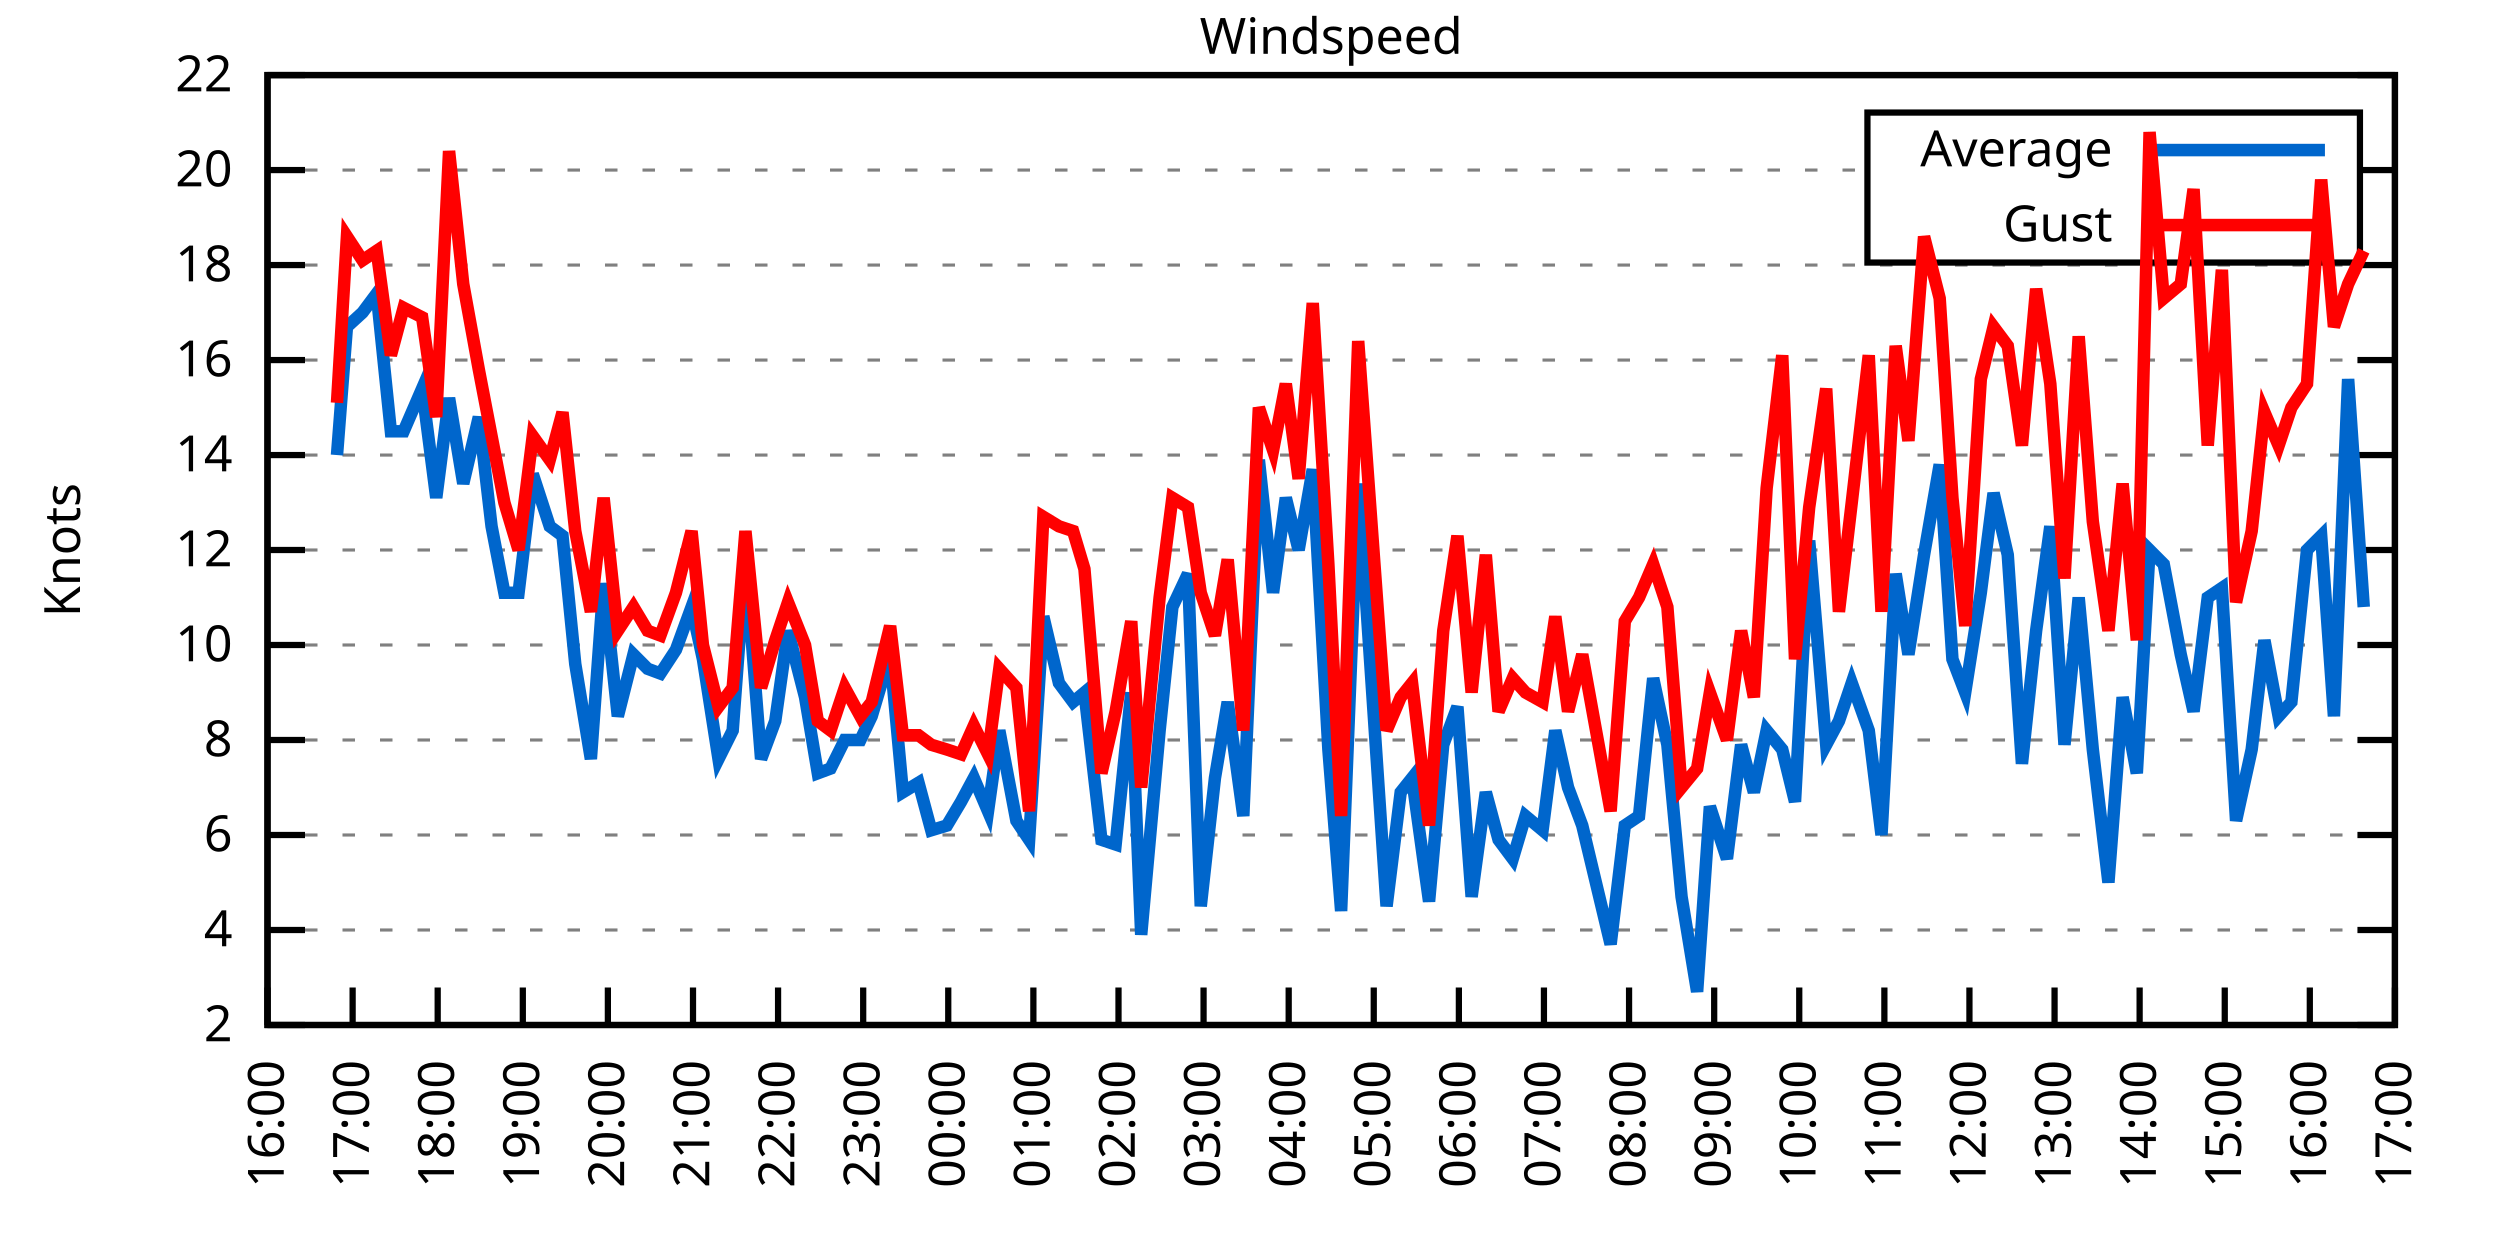
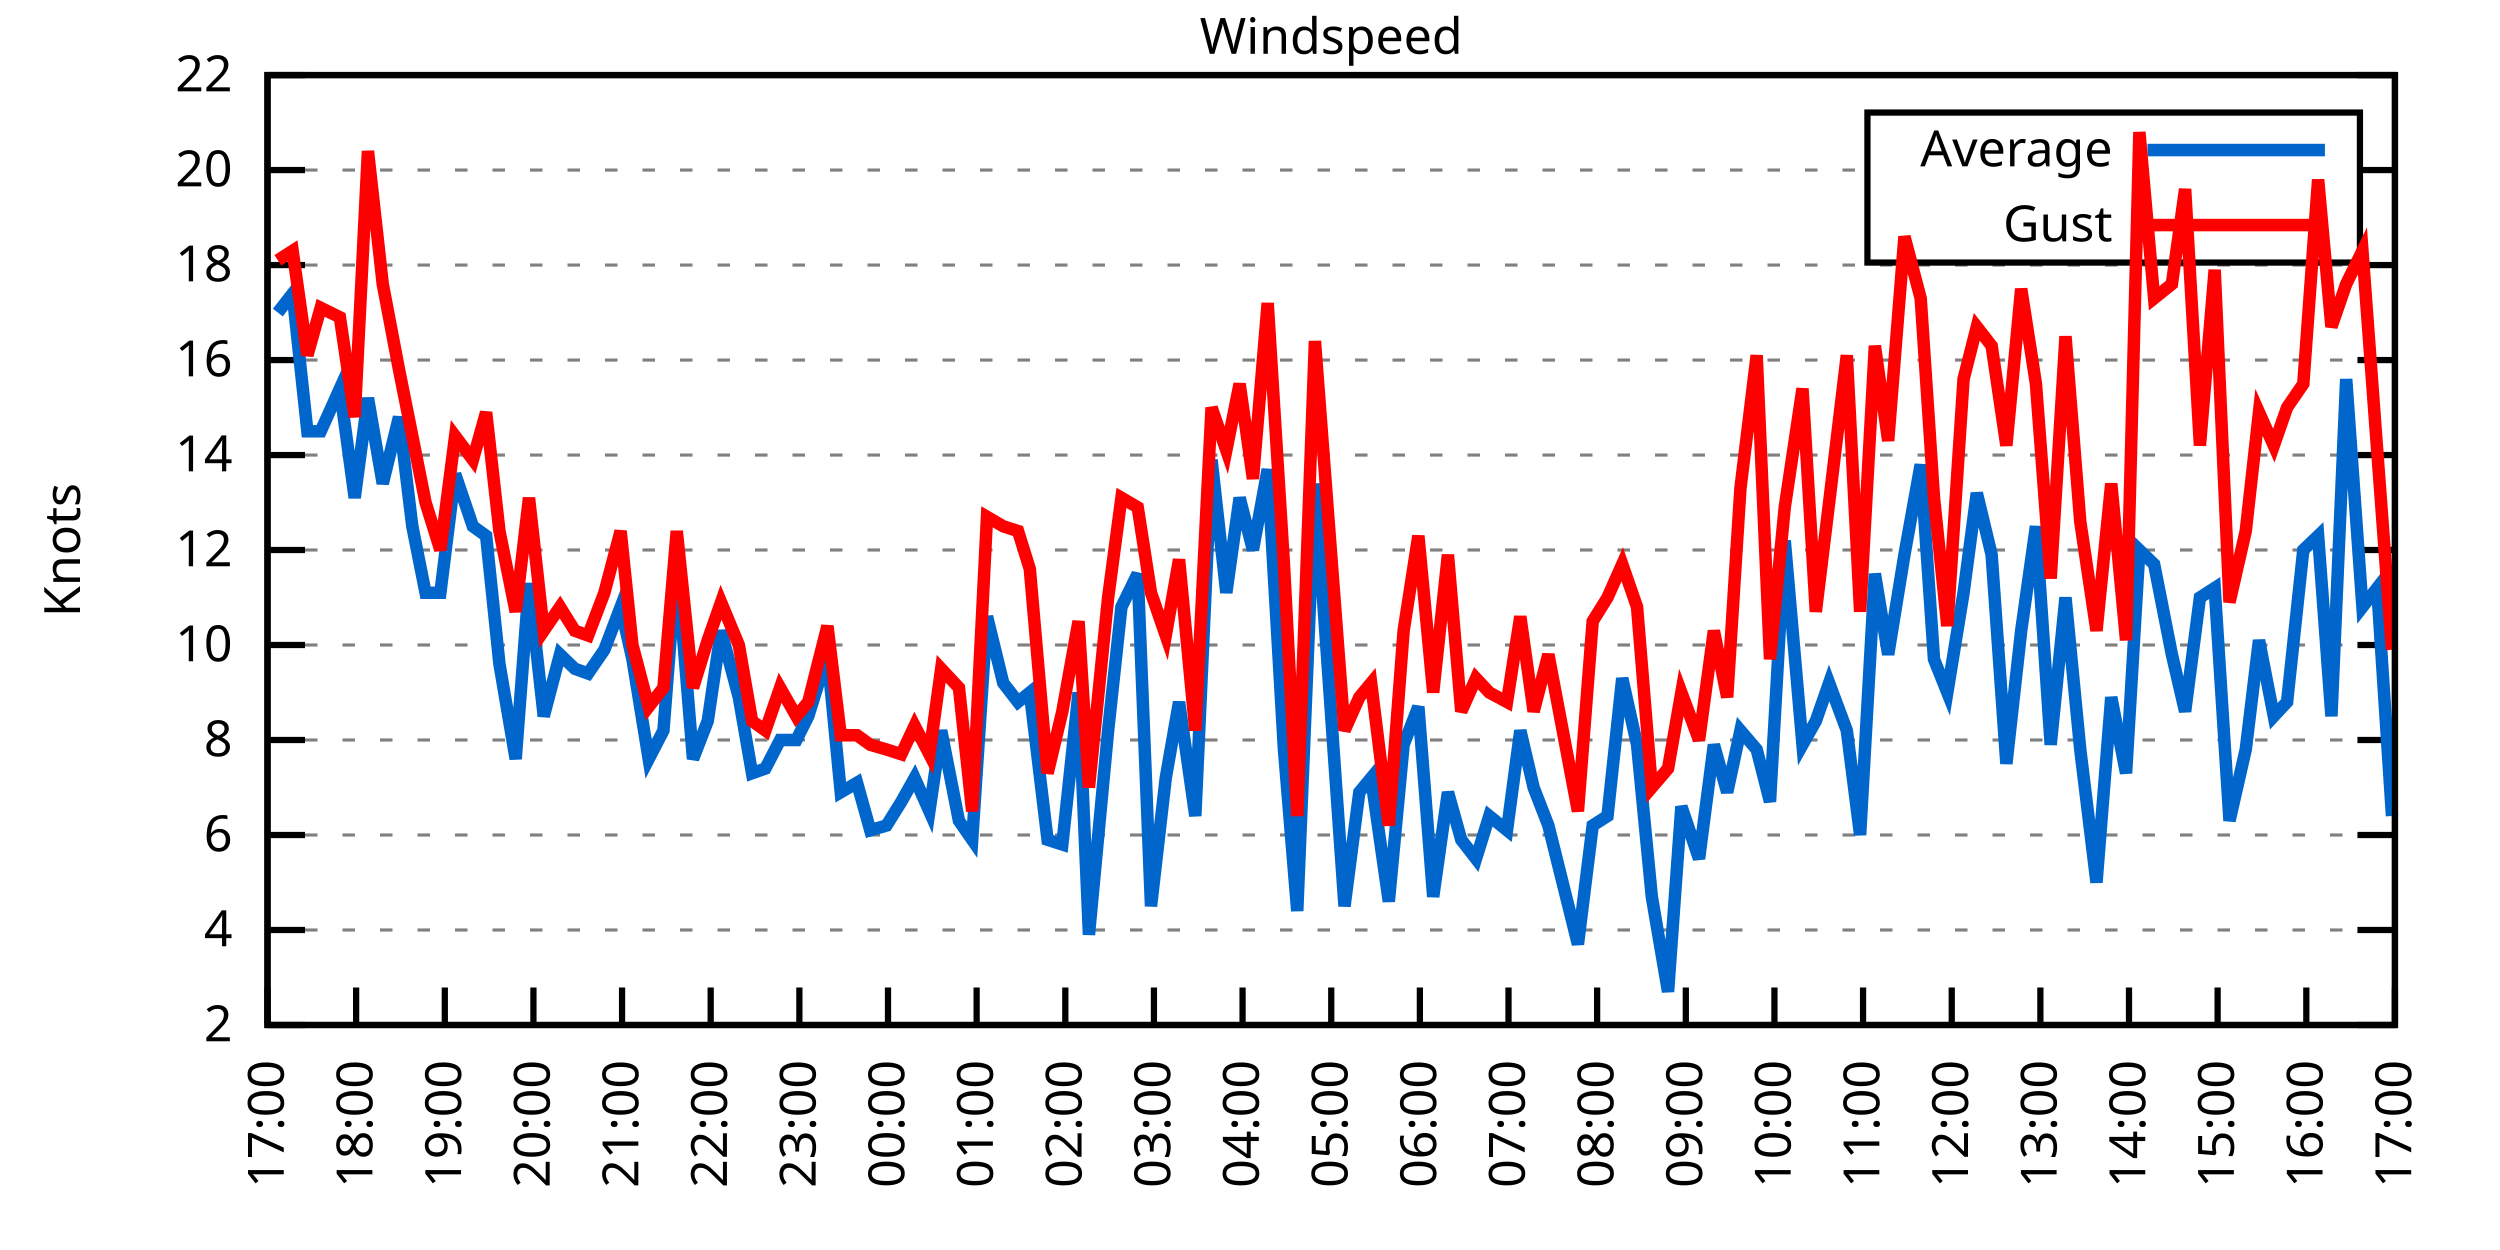
<svg xmlns="http://www.w3.org/2000/svg" xmlns:xlink="http://www.w3.org/1999/xlink" width="400" height="200" viewBox="0 0 400 200">
  <g id="gnuplot_canvas">
    <rect x="0" y="0" width="400" height="200" fill="none" />
    <defs>
      <circle id="gpDot" r="0.5" stroke-width="0.5" stroke="currentColor" />
      <path id="gpPt0" stroke-width="0.333" stroke="currentColor" d="M-1,0 h2 M0,-1 v2" />
      <path id="gpPt1" stroke-width="0.333" stroke="currentColor" d="M-1,-1 L1,1 M1,-1 L-1,1" />
      <path id="gpPt2" stroke-width="0.333" stroke="currentColor" d="M-1,0 L1,0 M0,-1 L0,1 M-1,-1 L1,1 M-1,1 L1,-1" />
      <rect id="gpPt3" stroke-width="0.333" stroke="currentColor" x="-1" y="-1" width="2" height="2" />
      <rect id="gpPt4" stroke-width="0.333" stroke="currentColor" fill="currentColor" x="-1" y="-1" width="2" height="2" />
      <circle id="gpPt5" stroke-width="0.333" stroke="currentColor" cx="0" cy="0" r="1" />
      <use xlink:href="#gpPt5" id="gpPt6" fill="currentColor" stroke="none" />
      <path id="gpPt7" stroke-width="0.333" stroke="currentColor" d="M0,-1.33 L-1.33,0.67 L1.33,0.67 z" />
      <use xlink:href="#gpPt7" id="gpPt8" fill="currentColor" stroke="none" />
      <use xlink:href="#gpPt7" id="gpPt9" stroke="currentColor" transform="rotate(180)" />
      <use xlink:href="#gpPt9" id="gpPt10" fill="currentColor" stroke="none" />
      <use xlink:href="#gpPt3" id="gpPt11" stroke="currentColor" transform="rotate(45)" />
      <use xlink:href="#gpPt11" id="gpPt12" fill="currentColor" stroke="none" />
      <path id="gpPt13" stroke-width="0.333" stroke="currentColor" d="M0,1.330 L1.265,0.411 L0.782,-1.067 L-0.782,-1.076 L-1.265,0.411 z" />
      <use xlink:href="#gpPt13" id="gpPt14" fill="currentColor" stroke="none" />
      <filter id="textbox" filterUnits="objectBoundingBox" x="0" y="0" height="1" width="1">
        <feFlood flood-color="white" flood-opacity="1" result="bgnd" />
        <feComposite in="SourceGraphic" in2="bgnd" operator="atop" />
      </filter>
      <filter id="greybox" filterUnits="objectBoundingBox" x="0" y="0" height="1" width="1">
        <feFlood flood-color="lightgrey" flood-opacity="1" result="grey" />
        <feComposite in="SourceGraphic" in2="grey" operator="atop" />
      </filter>
    </defs>
    <g fill="none" color="white" stroke="currentColor" stroke-width="1.00" stroke-linecap="butt" stroke-linejoin="miter">
</g>
    <g fill="none" color="black" stroke="currentColor" stroke-width="1.00" stroke-linecap="butt" stroke-linejoin="miter">
      <g stroke="none" shape-rendering="crispEdges">
        <polygon fill="rgb(255, 255, 255)" points="42.80,164.00 383.18,164.00 383.18,12.02 42.80,12.02 " />
      </g>
    </g>
    <g fill="none" color="black" stroke="currentColor" stroke-width="1.00" stroke-linecap="butt" stroke-linejoin="miter">
</g>
    <g fill="none" color="black" stroke="black" stroke-width="0.50" stroke-linecap="butt" stroke-linejoin="miter">
</g>
    <g fill="none" color="gray" stroke="currentColor" stroke-width="0.50" stroke-linecap="butt" stroke-linejoin="miter">
      <path stroke="gray" stroke-dasharray="2,4" class="gridline" d="M42.80,164.00 L383.19,164.00  " />
    </g>
    <g fill="none" color="gray" stroke="gray" stroke-width="1.00" stroke-linecap="butt" stroke-linejoin="miter">
</g>
    <g fill="none" color="black" stroke="currentColor" stroke-width="1.00" stroke-linecap="butt" stroke-linejoin="miter">
      <path stroke="black" d="M42.80,164.00 L48.80,164.00 M383.19,164.00 L377.19,164.00  " />
      <g transform="translate(37.20,166.60)" stroke="none" fill="black" font-family="Sans" font-size="8.00" text-anchor="end">
        <text>
          <tspan font-family="Sans"> 2</tspan>
        </text>
      </g>
    </g>
    <g fill="none" color="black" stroke="currentColor" stroke-width="1.00" stroke-linecap="butt" stroke-linejoin="miter">
</g>
    <g fill="none" color="black" stroke="black" stroke-width="0.50" stroke-linecap="butt" stroke-linejoin="miter">
</g>
    <g fill="none" color="gray" stroke="currentColor" stroke-width="0.50" stroke-linecap="butt" stroke-linejoin="miter">
      <path stroke="gray" stroke-dasharray="2,4" class="gridline" d="M42.80,148.80 L383.19,148.80  " />
    </g>
    <g fill="none" color="gray" stroke="gray" stroke-width="1.00" stroke-linecap="butt" stroke-linejoin="miter">
</g>
    <g fill="none" color="black" stroke="currentColor" stroke-width="1.00" stroke-linecap="butt" stroke-linejoin="miter">
      <path stroke="black" d="M42.80,148.80 L48.80,148.80 M383.19,148.80 L377.19,148.80  " />
      <g transform="translate(37.20,151.40)" stroke="none" fill="black" font-family="Sans" font-size="8.00" text-anchor="end">
        <text>
          <tspan font-family="Sans"> 4</tspan>
        </text>
      </g>
    </g>
    <g fill="none" color="black" stroke="currentColor" stroke-width="1.00" stroke-linecap="butt" stroke-linejoin="miter">
</g>
    <g fill="none" color="black" stroke="black" stroke-width="0.50" stroke-linecap="butt" stroke-linejoin="miter">
</g>
    <g fill="none" color="gray" stroke="currentColor" stroke-width="0.50" stroke-linecap="butt" stroke-linejoin="miter">
      <path stroke="gray" stroke-dasharray="2,4" class="gridline" d="M42.80,133.60 L383.19,133.60  " />
    </g>
    <g fill="none" color="gray" stroke="gray" stroke-width="1.00" stroke-linecap="butt" stroke-linejoin="miter">
</g>
    <g fill="none" color="black" stroke="currentColor" stroke-width="1.00" stroke-linecap="butt" stroke-linejoin="miter">
      <path stroke="black" d="M42.80,133.60 L48.80,133.60 M383.19,133.60 L377.19,133.60  " />
      <g transform="translate(37.20,136.20)" stroke="none" fill="black" font-family="Sans" font-size="8.00" text-anchor="end">
        <text>
          <tspan font-family="Sans"> 6</tspan>
        </text>
      </g>
    </g>
    <g fill="none" color="black" stroke="currentColor" stroke-width="1.00" stroke-linecap="butt" stroke-linejoin="miter">
</g>
    <g fill="none" color="black" stroke="black" stroke-width="0.50" stroke-linecap="butt" stroke-linejoin="miter">
</g>
    <g fill="none" color="gray" stroke="currentColor" stroke-width="0.50" stroke-linecap="butt" stroke-linejoin="miter">
      <path stroke="gray" stroke-dasharray="2,4" class="gridline" d="M42.80,118.40 L383.19,118.40  " />
    </g>
    <g fill="none" color="gray" stroke="gray" stroke-width="1.00" stroke-linecap="butt" stroke-linejoin="miter">
</g>
    <g fill="none" color="black" stroke="currentColor" stroke-width="1.00" stroke-linecap="butt" stroke-linejoin="miter">
      <path stroke="black" d="M42.80,118.40 L48.80,118.40 M383.19,118.40 L377.19,118.40  " />
      <g transform="translate(37.20,121.00)" stroke="none" fill="black" font-family="Sans" font-size="8.00" text-anchor="end">
        <text>
          <tspan font-family="Sans"> 8</tspan>
        </text>
      </g>
    </g>
    <g fill="none" color="black" stroke="currentColor" stroke-width="1.00" stroke-linecap="butt" stroke-linejoin="miter">
</g>
    <g fill="none" color="black" stroke="black" stroke-width="0.50" stroke-linecap="butt" stroke-linejoin="miter">
</g>
    <g fill="none" color="gray" stroke="currentColor" stroke-width="0.50" stroke-linecap="butt" stroke-linejoin="miter">
      <path stroke="gray" stroke-dasharray="2,4" class="gridline" d="M42.80,103.20 L383.19,103.20  " />
    </g>
    <g fill="none" color="gray" stroke="gray" stroke-width="1.00" stroke-linecap="butt" stroke-linejoin="miter">
</g>
    <g fill="none" color="black" stroke="currentColor" stroke-width="1.00" stroke-linecap="butt" stroke-linejoin="miter">
      <path stroke="black" d="M42.80,103.20 L48.80,103.20 M383.19,103.20 L377.19,103.20  " />
      <g transform="translate(37.20,105.80)" stroke="none" fill="black" font-family="Sans" font-size="8.00" text-anchor="end">
        <text>
          <tspan font-family="Sans"> 10</tspan>
        </text>
      </g>
    </g>
    <g fill="none" color="black" stroke="currentColor" stroke-width="1.00" stroke-linecap="butt" stroke-linejoin="miter">
</g>
    <g fill="none" color="black" stroke="black" stroke-width="0.50" stroke-linecap="butt" stroke-linejoin="miter">
</g>
    <g fill="none" color="gray" stroke="currentColor" stroke-width="0.50" stroke-linecap="butt" stroke-linejoin="miter">
      <path stroke="gray" stroke-dasharray="2,4" class="gridline" d="M42.80,88.00 L383.19,88.00  " />
    </g>
    <g fill="none" color="gray" stroke="gray" stroke-width="1.00" stroke-linecap="butt" stroke-linejoin="miter">
</g>
    <g fill="none" color="black" stroke="currentColor" stroke-width="1.00" stroke-linecap="butt" stroke-linejoin="miter">
      <path stroke="black" d="M42.80,88.00 L48.80,88.00 M383.19,88.00 L377.19,88.00  " />
      <g transform="translate(37.20,90.60)" stroke="none" fill="black" font-family="Sans" font-size="8.00" text-anchor="end">
        <text>
          <tspan font-family="Sans"> 12</tspan>
        </text>
      </g>
    </g>
    <g fill="none" color="black" stroke="currentColor" stroke-width="1.00" stroke-linecap="butt" stroke-linejoin="miter">
</g>
    <g fill="none" color="black" stroke="black" stroke-width="0.50" stroke-linecap="butt" stroke-linejoin="miter">
</g>
    <g fill="none" color="gray" stroke="currentColor" stroke-width="0.50" stroke-linecap="butt" stroke-linejoin="miter">
      <path stroke="gray" stroke-dasharray="2,4" class="gridline" d="M42.80,72.81 L383.19,72.81  " />
    </g>
    <g fill="none" color="gray" stroke="gray" stroke-width="1.00" stroke-linecap="butt" stroke-linejoin="miter">
</g>
    <g fill="none" color="black" stroke="currentColor" stroke-width="1.00" stroke-linecap="butt" stroke-linejoin="miter">
      <path stroke="black" d="M42.80,72.81 L48.80,72.81 M383.19,72.81 L377.19,72.81  " />
      <g transform="translate(37.20,75.41)" stroke="none" fill="black" font-family="Sans" font-size="8.00" text-anchor="end">
        <text>
          <tspan font-family="Sans"> 14</tspan>
        </text>
      </g>
    </g>
    <g fill="none" color="black" stroke="currentColor" stroke-width="1.00" stroke-linecap="butt" stroke-linejoin="miter">
</g>
    <g fill="none" color="black" stroke="black" stroke-width="0.50" stroke-linecap="butt" stroke-linejoin="miter">
</g>
    <g fill="none" color="gray" stroke="currentColor" stroke-width="0.50" stroke-linecap="butt" stroke-linejoin="miter">
      <path stroke="gray" stroke-dasharray="2,4" class="gridline" d="M42.80,57.61 L383.19,57.61  " />
    </g>
    <g fill="none" color="gray" stroke="gray" stroke-width="1.00" stroke-linecap="butt" stroke-linejoin="miter">
</g>
    <g fill="none" color="black" stroke="currentColor" stroke-width="1.00" stroke-linecap="butt" stroke-linejoin="miter">
      <path stroke="black" d="M42.80,57.61 L48.80,57.61 M383.19,57.61 L377.19,57.61  " />
      <g transform="translate(37.20,60.21)" stroke="none" fill="black" font-family="Sans" font-size="8.00" text-anchor="end">
        <text>
          <tspan font-family="Sans"> 16</tspan>
        </text>
      </g>
    </g>
    <g fill="none" color="black" stroke="currentColor" stroke-width="1.00" stroke-linecap="butt" stroke-linejoin="miter">
</g>
    <g fill="none" color="black" stroke="black" stroke-width="0.50" stroke-linecap="butt" stroke-linejoin="miter">
</g>
    <g fill="none" color="gray" stroke="currentColor" stroke-width="0.50" stroke-linecap="butt" stroke-linejoin="miter">
      <path stroke="gray" stroke-dasharray="2,4" class="gridline" d="M42.80,42.41 L383.19,42.41  " />
    </g>
    <g fill="none" color="gray" stroke="gray" stroke-width="1.00" stroke-linecap="butt" stroke-linejoin="miter">
</g>
    <g fill="none" color="black" stroke="currentColor" stroke-width="1.00" stroke-linecap="butt" stroke-linejoin="miter">
      <path stroke="black" d="M42.80,42.41 L48.80,42.41 M383.19,42.41 L377.19,42.41  " />
      <g transform="translate(37.20,45.01)" stroke="none" fill="black" font-family="Sans" font-size="8.00" text-anchor="end">
        <text>
          <tspan font-family="Sans"> 18</tspan>
        </text>
      </g>
    </g>
    <g fill="none" color="black" stroke="currentColor" stroke-width="1.00" stroke-linecap="butt" stroke-linejoin="miter">
</g>
    <g fill="none" color="black" stroke="black" stroke-width="0.50" stroke-linecap="butt" stroke-linejoin="miter">
</g>
    <g fill="none" color="gray" stroke="currentColor" stroke-width="0.50" stroke-linecap="butt" stroke-linejoin="miter">
      <path stroke="gray" stroke-dasharray="2,4" class="gridline" d="M42.80,27.21 L298.79,27.21 M377.59,27.21 L383.19,27.21  " />
    </g>
    <g fill="none" color="gray" stroke="gray" stroke-width="1.00" stroke-linecap="butt" stroke-linejoin="miter">
</g>
    <g fill="none" color="black" stroke="currentColor" stroke-width="1.00" stroke-linecap="butt" stroke-linejoin="miter">
      <path stroke="black" d="M42.80,27.21 L48.80,27.21 M383.19,27.21 L377.19,27.21  " />
      <g transform="translate(37.20,29.81)" stroke="none" fill="black" font-family="Sans" font-size="8.00" text-anchor="end">
        <text>
          <tspan font-family="Sans"> 20</tspan>
        </text>
      </g>
    </g>
    <g fill="none" color="black" stroke="currentColor" stroke-width="1.00" stroke-linecap="butt" stroke-linejoin="miter">
</g>
    <g fill="none" color="black" stroke="black" stroke-width="0.50" stroke-linecap="butt" stroke-linejoin="miter">
</g>
    <g fill="none" color="gray" stroke="currentColor" stroke-width="0.50" stroke-linecap="butt" stroke-linejoin="miter">
      <path stroke="gray" stroke-dasharray="2,4" class="gridline" d="M42.80,12.01 L383.19,12.01  " />
    </g>
    <g fill="none" color="gray" stroke="gray" stroke-width="1.00" stroke-linecap="butt" stroke-linejoin="miter">
</g>
    <g fill="none" color="black" stroke="currentColor" stroke-width="1.00" stroke-linecap="butt" stroke-linejoin="miter">
      <path stroke="black" d="M42.80,12.01 L48.80,12.01 M383.19,12.01 L377.19,12.01  " />
      <g transform="translate(37.20,14.61)" stroke="none" fill="black" font-family="Sans" font-size="8.00" text-anchor="end">
        <text>
          <tspan font-family="Sans"> 22</tspan>
        </text>
      </g>
    </g>
    <g fill="none" color="black" stroke="currentColor" stroke-width="1.00" stroke-linecap="butt" stroke-linejoin="miter">
      <path stroke="black" d="M42.80,164.00 L42.80,158.00  " />
      <g transform="translate(45.40,169.60) rotate(270.00)" stroke="none" fill="black" font-family="Sans" font-size="8.00" text-anchor="end">
        <text>
-           <tspan font-family="Sans">16:00</tspan>
-         </text>
-       </g>
-     </g>
-     <g fill="none" color="black" stroke="currentColor" stroke-width="1.00" stroke-linecap="butt" stroke-linejoin="miter">
-       <path stroke="black" d="M56.42,164.00 L56.42,158.00  " />
-       <g transform="translate(59.02,169.60) rotate(270.00)" stroke="none" fill="black" font-family="Sans" font-size="8.00" text-anchor="end">
-         <text>
          <tspan font-family="Sans">17:00</tspan>
        </text>
      </g>
    </g>
    <g fill="none" color="black" stroke="currentColor" stroke-width="1.00" stroke-linecap="butt" stroke-linejoin="miter">
-       <path stroke="black" d="M70.03,164.00 L70.03,158.00  " />
-       <g transform="translate(72.63,169.60) rotate(270.00)" stroke="none" fill="black" font-family="Sans" font-size="8.00" text-anchor="end">
+       <path stroke="black" d="M56.98,164.00 L56.98,158.00  " />
+       <g transform="translate(59.58,169.60) rotate(270.00)" stroke="none" fill="black" font-family="Sans" font-size="8.00" text-anchor="end">
        <text>
          <tspan font-family="Sans">18:00</tspan>
        </text>
      </g>
    </g>
    <g fill="none" color="black" stroke="currentColor" stroke-width="1.00" stroke-linecap="butt" stroke-linejoin="miter">
-       <path stroke="black" d="M83.65,164.00 L83.65,158.00  " />
-       <g transform="translate(86.25,169.60) rotate(270.00)" stroke="none" fill="black" font-family="Sans" font-size="8.00" text-anchor="end">
+       <path stroke="black" d="M71.17,164.00 L71.17,158.00  " />
+       <g transform="translate(73.77,169.60) rotate(270.00)" stroke="none" fill="black" font-family="Sans" font-size="8.00" text-anchor="end">
        <text>
          <tspan font-family="Sans">19:00</tspan>
        </text>
      </g>
    </g>
    <g fill="none" color="black" stroke="currentColor" stroke-width="1.00" stroke-linecap="butt" stroke-linejoin="miter">
-       <path stroke="black" d="M97.26,164.00 L97.26,158.00  " />
-       <g transform="translate(99.86,169.60) rotate(270.00)" stroke="none" fill="black" font-family="Sans" font-size="8.00" text-anchor="end">
+       <path stroke="black" d="M85.35,164.00 L85.35,158.00  " />
+       <g transform="translate(87.95,169.60) rotate(270.00)" stroke="none" fill="black" font-family="Sans" font-size="8.00" text-anchor="end">
        <text>
          <tspan font-family="Sans">20:00</tspan>
        </text>
      </g>
    </g>
    <g fill="none" color="black" stroke="currentColor" stroke-width="1.00" stroke-linecap="butt" stroke-linejoin="miter">
-       <path stroke="black" d="M110.88,164.00 L110.88,158.00  " />
-       <g transform="translate(113.48,169.60) rotate(270.00)" stroke="none" fill="black" font-family="Sans" font-size="8.00" text-anchor="end">
+       <path stroke="black" d="M99.53,164.00 L99.53,158.00  " />
+       <g transform="translate(102.13,169.60) rotate(270.00)" stroke="none" fill="black" font-family="Sans" font-size="8.00" text-anchor="end">
        <text>
          <tspan font-family="Sans">21:00</tspan>
        </text>
      </g>
    </g>
    <g fill="none" color="black" stroke="currentColor" stroke-width="1.00" stroke-linecap="butt" stroke-linejoin="miter">
-       <path stroke="black" d="M124.49,164.00 L124.49,158.00  " />
-       <g transform="translate(127.09,169.60) rotate(270.00)" stroke="none" fill="black" font-family="Sans" font-size="8.00" text-anchor="end">
+       <path stroke="black" d="M113.71,164.00 L113.71,158.00  " />
+       <g transform="translate(116.31,169.60) rotate(270.00)" stroke="none" fill="black" font-family="Sans" font-size="8.00" text-anchor="end">
        <text>
          <tspan font-family="Sans">22:00</tspan>
        </text>
      </g>
    </g>
    <g fill="none" color="black" stroke="currentColor" stroke-width="1.00" stroke-linecap="butt" stroke-linejoin="miter">
-       <path stroke="black" d="M138.11,164.00 L138.11,158.00  " />
-       <g transform="translate(140.71,169.60) rotate(270.00)" stroke="none" fill="black" font-family="Sans" font-size="8.00" text-anchor="end">
+       <path stroke="black" d="M127.90,164.00 L127.90,158.00  " />
+       <g transform="translate(130.50,169.60) rotate(270.00)" stroke="none" fill="black" font-family="Sans" font-size="8.00" text-anchor="end">
        <text>
          <tspan font-family="Sans">23:00</tspan>
        </text>
      </g>
    </g>
    <g fill="none" color="black" stroke="currentColor" stroke-width="1.00" stroke-linecap="butt" stroke-linejoin="miter">
-       <path stroke="black" d="M151.72,164.00 L151.72,158.00  " />
-       <g transform="translate(154.32,169.60) rotate(270.00)" stroke="none" fill="black" font-family="Sans" font-size="8.00" text-anchor="end">
+       <path stroke="black" d="M142.08,164.00 L142.08,158.00  " />
+       <g transform="translate(144.68,169.60) rotate(270.00)" stroke="none" fill="black" font-family="Sans" font-size="8.00" text-anchor="end">
        <text>
          <tspan font-family="Sans">00:00</tspan>
        </text>
      </g>
    </g>
    <g fill="none" color="black" stroke="currentColor" stroke-width="1.00" stroke-linecap="butt" stroke-linejoin="miter">
-       <path stroke="black" d="M165.34,164.00 L165.34,158.00  " />
-       <g transform="translate(167.94,169.60) rotate(270.00)" stroke="none" fill="black" font-family="Sans" font-size="8.00" text-anchor="end">
+       <path stroke="black" d="M156.26,164.00 L156.26,158.00  " />
+       <g transform="translate(158.86,169.60) rotate(270.00)" stroke="none" fill="black" font-family="Sans" font-size="8.00" text-anchor="end">
        <text>
          <tspan font-family="Sans">01:00</tspan>
        </text>
      </g>
    </g>
    <g fill="none" color="black" stroke="currentColor" stroke-width="1.00" stroke-linecap="butt" stroke-linejoin="miter">
-       <path stroke="black" d="M178.96,164.00 L178.96,158.00  " />
-       <g transform="translate(181.56,169.60) rotate(270.00)" stroke="none" fill="black" font-family="Sans" font-size="8.00" text-anchor="end">
+       <path stroke="black" d="M170.45,164.00 L170.45,158.00  " />
+       <g transform="translate(173.05,169.60) rotate(270.00)" stroke="none" fill="black" font-family="Sans" font-size="8.00" text-anchor="end">
        <text>
          <tspan font-family="Sans">02:00</tspan>
        </text>
      </g>
    </g>
    <g fill="none" color="black" stroke="currentColor" stroke-width="1.00" stroke-linecap="butt" stroke-linejoin="miter">
-       <path stroke="black" d="M192.57,164.00 L192.57,158.00  " />
-       <g transform="translate(195.17,169.60) rotate(270.00)" stroke="none" fill="black" font-family="Sans" font-size="8.00" text-anchor="end">
+       <path stroke="black" d="M184.63,164.00 L184.63,158.00  " />
+       <g transform="translate(187.23,169.60) rotate(270.00)" stroke="none" fill="black" font-family="Sans" font-size="8.00" text-anchor="end">
        <text>
          <tspan font-family="Sans">03:00</tspan>
        </text>
      </g>
    </g>
    <g fill="none" color="black" stroke="currentColor" stroke-width="1.00" stroke-linecap="butt" stroke-linejoin="miter">
-       <path stroke="black" d="M206.19,164.00 L206.19,158.00  " />
-       <g transform="translate(208.79,169.60) rotate(270.00)" stroke="none" fill="black" font-family="Sans" font-size="8.00" text-anchor="end">
+       <path stroke="black" d="M198.81,164.00 L198.81,158.00  " />
+       <g transform="translate(201.41,169.60) rotate(270.00)" stroke="none" fill="black" font-family="Sans" font-size="8.00" text-anchor="end">
        <text>
          <tspan font-family="Sans">04:00</tspan>
        </text>
      </g>
    </g>
    <g fill="none" color="black" stroke="currentColor" stroke-width="1.00" stroke-linecap="butt" stroke-linejoin="miter">
-       <path stroke="black" d="M219.80,164.00 L219.80,158.00  " />
-       <g transform="translate(222.40,169.60) rotate(270.00)" stroke="none" fill="black" font-family="Sans" font-size="8.00" text-anchor="end">
+       <path stroke="black" d="M213.00,164.00 L213.00,158.00  " />
+       <g transform="translate(215.60,169.60) rotate(270.00)" stroke="none" fill="black" font-family="Sans" font-size="8.00" text-anchor="end">
        <text>
          <tspan font-family="Sans">05:00</tspan>
        </text>
      </g>
    </g>
    <g fill="none" color="black" stroke="currentColor" stroke-width="1.00" stroke-linecap="butt" stroke-linejoin="miter">
-       <path stroke="black" d="M233.42,164.00 L233.42,158.00  " />
-       <g transform="translate(236.02,169.60) rotate(270.00)" stroke="none" fill="black" font-family="Sans" font-size="8.00" text-anchor="end">
+       <path stroke="black" d="M227.18,164.00 L227.18,158.00  " />
+       <g transform="translate(229.78,169.60) rotate(270.00)" stroke="none" fill="black" font-family="Sans" font-size="8.00" text-anchor="end">
        <text>
          <tspan font-family="Sans">06:00</tspan>
        </text>
      </g>
    </g>
    <g fill="none" color="black" stroke="currentColor" stroke-width="1.00" stroke-linecap="butt" stroke-linejoin="miter">
-       <path stroke="black" d="M247.03,164.00 L247.03,158.00  " />
-       <g transform="translate(249.63,169.60) rotate(270.00)" stroke="none" fill="black" font-family="Sans" font-size="8.00" text-anchor="end">
+       <path stroke="black" d="M241.36,164.00 L241.36,158.00  " />
+       <g transform="translate(243.96,169.60) rotate(270.00)" stroke="none" fill="black" font-family="Sans" font-size="8.00" text-anchor="end">
        <text>
          <tspan font-family="Sans">07:00</tspan>
        </text>
      </g>
    </g>
    <g fill="none" color="black" stroke="currentColor" stroke-width="1.00" stroke-linecap="butt" stroke-linejoin="miter">
-       <path stroke="black" d="M260.65,164.00 L260.65,158.00  " />
-       <g transform="translate(263.25,169.60) rotate(270.00)" stroke="none" fill="black" font-family="Sans" font-size="8.00" text-anchor="end">
+       <path stroke="black" d="M255.54,164.00 L255.54,158.00  " />
+       <g transform="translate(258.14,169.60) rotate(270.00)" stroke="none" fill="black" font-family="Sans" font-size="8.00" text-anchor="end">
        <text>
          <tspan font-family="Sans">08:00</tspan>
        </text>
      </g>
    </g>
    <g fill="none" color="black" stroke="currentColor" stroke-width="1.00" stroke-linecap="butt" stroke-linejoin="miter">
-       <path stroke="black" d="M274.27,164.00 L274.27,158.00  " />
-       <g transform="translate(276.87,169.60) rotate(270.00)" stroke="none" fill="black" font-family="Sans" font-size="8.00" text-anchor="end">
+       <path stroke="black" d="M269.73,164.00 L269.73,158.00  " />
+       <g transform="translate(272.33,169.60) rotate(270.00)" stroke="none" fill="black" font-family="Sans" font-size="8.00" text-anchor="end">
        <text>
          <tspan font-family="Sans">09:00</tspan>
        </text>
      </g>
    </g>
    <g fill="none" color="black" stroke="currentColor" stroke-width="1.00" stroke-linecap="butt" stroke-linejoin="miter">
-       <path stroke="black" d="M287.88,164.00 L287.88,158.00  " />
-       <g transform="translate(290.48,169.60) rotate(270.00)" stroke="none" fill="black" font-family="Sans" font-size="8.00" text-anchor="end">
+       <path stroke="black" d="M283.91,164.00 L283.91,158.00  " />
+       <g transform="translate(286.51,169.60) rotate(270.00)" stroke="none" fill="black" font-family="Sans" font-size="8.00" text-anchor="end">
        <text>
          <tspan font-family="Sans">10:00</tspan>
        </text>
      </g>
    </g>
    <g fill="none" color="black" stroke="currentColor" stroke-width="1.00" stroke-linecap="butt" stroke-linejoin="miter">
-       <path stroke="black" d="M301.50,164.00 L301.50,158.00  " />
-       <g transform="translate(304.10,169.60) rotate(270.00)" stroke="none" fill="black" font-family="Sans" font-size="8.00" text-anchor="end">
+       <path stroke="black" d="M298.09,164.00 L298.09,158.00  " />
+       <g transform="translate(300.69,169.60) rotate(270.00)" stroke="none" fill="black" font-family="Sans" font-size="8.00" text-anchor="end">
        <text>
          <tspan font-family="Sans">11:00</tspan>
        </text>
      </g>
    </g>
    <g fill="none" color="black" stroke="currentColor" stroke-width="1.00" stroke-linecap="butt" stroke-linejoin="miter">
-       <path stroke="black" d="M315.11,164.00 L315.11,158.00  " />
-       <g transform="translate(317.71,169.60) rotate(270.00)" stroke="none" fill="black" font-family="Sans" font-size="8.00" text-anchor="end">
+       <path stroke="black" d="M312.28,164.00 L312.28,158.00  " />
+       <g transform="translate(314.88,169.60) rotate(270.00)" stroke="none" fill="black" font-family="Sans" font-size="8.00" text-anchor="end">
        <text>
          <tspan font-family="Sans">12:00</tspan>
        </text>
      </g>
    </g>
    <g fill="none" color="black" stroke="currentColor" stroke-width="1.00" stroke-linecap="butt" stroke-linejoin="miter">
-       <path stroke="black" d="M328.73,164.00 L328.73,158.00  " />
-       <g transform="translate(331.33,169.60) rotate(270.00)" stroke="none" fill="black" font-family="Sans" font-size="8.00" text-anchor="end">
+       <path stroke="black" d="M326.46,164.00 L326.46,158.00  " />
+       <g transform="translate(329.06,169.60) rotate(270.00)" stroke="none" fill="black" font-family="Sans" font-size="8.00" text-anchor="end">
        <text>
          <tspan font-family="Sans">13:00</tspan>
        </text>
      </g>
    </g>
    <g fill="none" color="black" stroke="currentColor" stroke-width="1.00" stroke-linecap="butt" stroke-linejoin="miter">
-       <path stroke="black" d="M342.34,164.00 L342.34,158.00  " />
-       <g transform="translate(344.94,169.60) rotate(270.00)" stroke="none" fill="black" font-family="Sans" font-size="8.00" text-anchor="end">
+       <path stroke="black" d="M340.64,164.00 L340.64,158.00  " />
+       <g transform="translate(343.24,169.60) rotate(270.00)" stroke="none" fill="black" font-family="Sans" font-size="8.00" text-anchor="end">
        <text>
          <tspan font-family="Sans">14:00</tspan>
        </text>
      </g>
    </g>
    <g fill="none" color="black" stroke="currentColor" stroke-width="1.00" stroke-linecap="butt" stroke-linejoin="miter">
-       <path stroke="black" d="M355.96,164.00 L355.96,158.00  " />
-       <g transform="translate(358.56,169.60) rotate(270.00)" stroke="none" fill="black" font-family="Sans" font-size="8.00" text-anchor="end">
+       <path stroke="black" d="M354.82,164.00 L354.82,158.00  " />
+       <g transform="translate(357.42,169.60) rotate(270.00)" stroke="none" fill="black" font-family="Sans" font-size="8.00" text-anchor="end">
        <text>
          <tspan font-family="Sans">15:00</tspan>
        </text>
      </g>
    </g>
    <g fill="none" color="black" stroke="currentColor" stroke-width="1.00" stroke-linecap="butt" stroke-linejoin="miter">
-       <path stroke="black" d="M369.57,164.00 L369.57,158.00  " />
-       <g transform="translate(372.17,169.60) rotate(270.00)" stroke="none" fill="black" font-family="Sans" font-size="8.00" text-anchor="end">
+       <path stroke="black" d="M369.01,164.00 L369.01,158.00  " />
+       <g transform="translate(371.61,169.60) rotate(270.00)" stroke="none" fill="black" font-family="Sans" font-size="8.00" text-anchor="end">
        <text>
          <tspan font-family="Sans">16:00</tspan>
        </text>
      </g>
    </g>
    <g fill="none" color="black" stroke="currentColor" stroke-width="1.00" stroke-linecap="butt" stroke-linejoin="miter">
      <path stroke="black" d="M383.19,164.00 L383.19,158.00  " />
      <g transform="translate(385.79,169.60) rotate(270.00)" stroke="none" fill="black" font-family="Sans" font-size="8.00" text-anchor="end">
        <text>
          <tspan font-family="Sans">17:00</tspan>
        </text>
      </g>
    </g>
    <g fill="none" color="black" stroke="currentColor" stroke-width="1.00" stroke-linecap="butt" stroke-linejoin="miter">
</g>
    <g fill="none" color="black" stroke="currentColor" stroke-width="1.00" stroke-linecap="butt" stroke-linejoin="miter">
      <path stroke="black" d="M42.80,12.01 L42.80,164.00 L383.19,164.00 L383.19,12.01 L42.80,12.01 Z  " />
    </g>
    <g fill="none" color="black" stroke="currentColor" stroke-width="1.00" stroke-linecap="butt" stroke-linejoin="miter">
</g>
    <g fill="none" color="black" stroke="currentColor" stroke-width="1.00" stroke-linecap="butt" stroke-linejoin="miter">
      <path stroke="black" d="M298.79,42.01 L298.79,18.01 L377.59,18.01 L377.59,42.01 L298.79,42.01 Z  " />
    </g>
    <g id="Windspeed_plot_1">
      <g fill="none" color="white" stroke="black" stroke-width="2.00" stroke-linecap="butt" stroke-linejoin="miter">
</g>
      <g fill="none" color="black" stroke="currentColor" stroke-width="2.00" stroke-linecap="butt" stroke-linejoin="miter">
        <g transform="translate(337.99,26.61)" stroke="none" fill="black" font-family="Sans" font-size="8.00" text-anchor="end">
          <text>
            <tspan font-family="Sans">Average</tspan>
          </text>
        </g>
      </g>
      <g fill="none" color="black" stroke="currentColor" stroke-width="2.00" stroke-linecap="butt" stroke-linejoin="miter">
-         <path stroke="rgb(  0, 102, 204)" d="M343.59,24.01 L371.99,24.01 M53.92,72.81 L55.51,52.29 L58.00,50.01 L60.27,46.97 L62.54,69.01 L64.58,69.01   L67.54,62.17 L69.80,79.65 L71.85,63.69 L74.12,77.37 L76.61,66.73 L78.65,84.21 L80.70,94.84 L82.97,94.84   L85.24,75.85 L87.96,84.21 L90.00,85.73 L92.04,106.24 L94.54,121.44 L96.58,93.32 L98.85,114.60 L101.35,104.72   L103.62,107.00 L105.66,107.76 L108.15,103.96 L110.65,97.12 L112.47,105.48 L114.96,121.44 L117.23,116.88 L119.27,89.52   L121.77,121.44 L124.04,115.36 L126.08,100.92 L128.81,111.56 L130.85,123.72 L132.89,122.96 L135.16,118.40 L137.66,118.40   L139.47,114.60 L142.42,104.72 L144.46,126.76 L146.96,125.24 L149.00,132.84 L151.50,132.08 L153.77,128.28 L155.81,124.48   L158.08,129.80 L159.89,116.88 L162.62,131.32 L164.66,134.36 L166.93,98.64 L169.43,109.28 L171.69,112.32 L173.51,110.80   L176.23,134.36 L178.50,135.12 L181.00,110.80 L182.59,149.56 L185.54,116.88 L187.58,97.12 L190.08,91.80 L192.12,145.00   L194.39,124.48 L196.43,112.32 L198.93,130.56 L201.42,73.57 L203.69,94.84 L205.73,79.65 L207.78,88.00 L210.04,75.09   L212.54,119.92 L214.58,145.76 L217.31,77.37 L221.85,145.00 L224.11,126.76 L225.93,124.48 L228.65,144.24 L230.92,119.16   L233.19,113.08 L235.46,143.48 L237.73,126.76 L239.77,134.36 L242.04,137.40 L244.08,130.56 L246.81,132.84 L248.85,116.88   L250.89,126.00 L253.16,132.08 L257.70,151.08 L259.97,132.08 L262.24,130.56 L264.51,108.52 L266.78,119.16 L269.05,143.48   L271.54,158.68 L273.58,129.04 L276.31,137.40 L278.58,119.16 L280.62,126.76 L282.66,116.88 L285.16,119.92 L287.20,128.28   L289.47,86.49 L292.19,119.16 L294.23,115.36 L296.28,109.28 L299.00,116.88 L301.04,133.60 L303.31,91.80 L305.35,104.72   L307.85,88.76 L310.35,74.33 L312.39,105.48 L314.43,110.80 L316.93,94.84 L318.97,78.89 L321.24,88.76 L323.51,122.20   L325.78,100.92 L328.05,84.21 L330.32,119.16 L332.59,95.60 L334.85,119.92 L337.35,141.20 L339.62,111.56 L341.89,123.72   L343.93,88.00 L346.20,90.28 L348.92,104.72 L350.97,113.84 L353.24,95.60 L355.50,94.08 L357.77,131.32 L360.27,119.92   L362.31,102.44 L364.58,114.60 L366.62,112.32 L369.12,88.00 L371.39,85.73 L373.43,114.60 L375.70,60.65 L378.20,97.12    " />
+         <path stroke="rgb(  0, 102, 204)" d="M343.59,24.01 L371.99,24.01 M44.45,50.01 L46.82,46.97 L49.18,69.01 L51.31,69.01 L54.38,62.17 L56.75,79.65   L58.87,63.69 L61.24,77.37 L63.84,66.73 L65.97,84.21 L68.09,94.84 L70.46,94.84 L72.82,75.85 L75.66,84.21   L77.78,85.73 L79.91,106.24 L82.51,121.44 L84.64,93.32 L87.00,114.60 L89.60,104.72 L91.97,107.00 L94.09,107.76   L96.70,103.96 L99.30,97.12 L101.19,105.48 L103.79,121.44 L106.15,116.88 L108.28,89.52 L110.88,121.44 L113.24,115.36   L115.37,100.92 L118.21,111.56 L120.33,123.72 L122.46,122.96 L124.82,118.40 L127.42,118.40 L129.32,114.60 L132.39,104.72   L134.52,126.76 L137.12,125.24 L139.24,132.84 L141.84,132.08 L144.21,128.28 L146.34,124.48 L148.70,129.80 L150.59,116.88   L153.43,131.32 L155.55,134.36 L157.92,98.64 L160.52,109.28 L162.88,112.32 L164.77,110.80 L167.61,134.36 L169.97,135.12   L172.57,110.80 L174.23,149.56 L177.30,116.88 L179.43,97.12 L182.03,91.80 L184.16,145.00 L186.52,124.48 L188.65,112.32   L191.25,130.56 L193.85,73.57 L196.21,94.84 L198.34,79.65 L200.47,88.00 L202.83,75.09 L205.43,119.92 L207.56,145.76   L210.39,77.37 L215.12,145.00 L217.49,126.76 L219.38,124.48 L222.21,144.24 L224.58,119.16 L226.94,113.08 L229.31,143.48   L231.67,126.76 L233.80,134.36 L236.16,137.40 L238.29,130.56 L241.12,132.84 L243.25,116.88 L245.38,126.00 L247.74,132.08   L252.47,151.08 L254.83,132.08 L257.20,130.56 L259.56,108.52 L261.93,119.16 L264.29,143.48 L266.89,158.68 L269.02,129.04   L271.85,137.40 L274.22,119.16 L276.35,126.76 L278.47,116.88 L281.07,119.92 L283.20,128.28 L285.56,86.49 L288.40,119.16   L290.53,115.36 L292.66,109.28 L295.49,116.88 L297.62,133.60 L299.98,91.80 L302.11,104.72 L304.71,88.76 L307.31,74.33   L309.44,105.48 L311.57,110.80 L314.17,94.84 L316.29,78.89 L318.66,88.76 L321.02,122.20 L323.39,100.92 L325.75,84.21   L328.11,119.16 L330.48,95.60 L332.84,119.92 L335.44,141.20 L337.80,111.56 L340.17,123.72 L342.30,88.00 L344.66,90.28   L347.50,104.72 L349.62,113.84 L351.99,95.60 L354.35,94.08 L356.72,131.32 L359.32,119.92 L361.44,102.44 L363.81,114.60   L365.93,112.32 L368.53,88.00 L370.90,85.73 L373.03,114.60 L375.39,60.65 L377.99,97.12 L380.35,94.08 L382.72,130.56    " />
      </g>
    </g>
    <g id="Windspeed_plot_2">
      <g fill="none" color="black" stroke="currentColor" stroke-width="2.00" stroke-linecap="butt" stroke-linejoin="miter">
        <g transform="translate(337.99,38.61)" stroke="none" fill="black" font-family="Sans" font-size="8.00" text-anchor="end">
          <text>
            <tspan font-family="Sans">Gust</tspan>
          </text>
        </g>
      </g>
      <g fill="none" color="black" stroke="currentColor" stroke-width="2.00" stroke-linecap="butt" stroke-linejoin="miter">
-         <path stroke="rgb(255,   0,   0)" d="M343.59,36.01 L371.99,36.01 M53.92,64.45 L55.51,37.85 L58.00,41.65 L60.27,40.13 L62.54,56.85 L64.58,49.25   L67.54,50.77 L69.80,66.73 L71.85,24.17 L74.12,45.45 L76.61,59.13 L78.65,69.77 L80.70,80.41 L82.97,88.00   L85.24,69.77 L87.96,73.57 L90.00,65.97 L92.04,84.97 L94.54,97.88 L96.58,79.65 L98.85,100.92 L101.35,97.12   L103.62,100.92 L105.66,101.68 L108.15,94.84 L110.65,84.97 L112.47,103.20 L114.96,113.08 L117.23,110.04 L119.27,84.97   L121.77,110.04 L124.04,102.44 L126.08,96.36 L128.81,103.20 L130.85,115.36 L132.89,116.88 L135.16,110.04 L137.66,114.60   L139.47,112.32 L142.42,100.16 L144.46,117.64 L146.96,117.64 L149.00,119.16 L151.50,119.92 L153.77,120.68 L155.81,116.12   L158.08,120.68 L159.89,107.00 L162.62,110.04 L164.66,129.80 L166.93,82.69 L169.43,84.21 L171.69,84.97 L173.51,91.04   L176.23,123.72 L178.50,113.84 L181.00,99.40 L182.59,126.00 L185.54,95.60 L187.58,79.65 L190.08,81.17 L192.12,94.84   L194.39,101.68 L196.43,89.52 L198.93,116.88 L201.42,65.21 L203.69,72.05 L205.73,61.41 L207.78,76.61 L210.04,48.49   L212.54,90.28 L214.58,130.56 L217.31,54.57 L221.85,116.88 L224.11,111.56 L225.93,109.28 L228.65,132.08 L230.92,100.92   L233.19,85.73 L235.46,110.80 L237.73,88.76 L239.77,113.84 L242.04,108.52 L244.08,110.80 L246.81,112.32 L248.85,98.64   L250.89,113.84 L253.16,104.72 L257.70,129.80 L259.97,99.40 L262.24,95.60 L264.51,90.28 L266.78,97.12 L269.05,126.00   L271.54,122.96 L273.58,110.80 L276.31,118.40 L278.58,100.92 L280.62,111.56 L282.66,78.13 L285.16,56.85 L287.20,105.48   L289.47,81.17 L292.19,62.17 L294.23,97.88 L296.28,80.41 L299.00,56.85 L301.04,97.88 L303.31,55.33 L305.35,70.53   L307.85,37.85 L310.35,47.73 L312.39,79.65 L314.43,100.16 L316.93,60.65 L318.97,52.29 L321.24,55.33 L323.51,71.29   L325.78,46.21 L328.05,61.41 L330.32,92.56 L332.59,53.81 L334.85,83.45 L337.35,100.92 L339.62,77.37 L341.89,102.44   L343.93,21.13 L346.20,47.73 L348.92,45.45 L350.97,30.25 L353.24,71.29 L355.50,43.17 L357.77,96.36 L360.27,84.97   L362.31,65.97 L364.58,71.29 L366.62,65.21 L369.12,61.41 L371.39,28.73 L373.43,52.29 L375.70,45.45 L378.20,40.13    " />
+         <path stroke="rgb(255,   0,   0)" d="M343.59,36.01 L371.99,36.01 M44.45,41.65 L46.82,40.13 L49.18,56.85 L51.31,49.25 L54.38,50.77 L56.75,66.73   L58.87,24.17 L61.24,45.45 L63.84,59.13 L65.97,69.77 L68.09,80.41 L70.46,88.00 L72.82,69.77 L75.66,73.57   L77.78,65.97 L79.91,84.97 L82.51,97.88 L84.64,79.65 L87.00,100.92 L89.60,97.12 L91.97,100.92 L94.09,101.68   L96.70,94.84 L99.30,84.97 L101.19,103.20 L103.79,113.08 L106.15,110.04 L108.28,84.97 L110.88,110.04 L113.24,102.44   L115.37,96.36 L118.21,103.20 L120.33,115.36 L122.46,116.88 L124.82,110.04 L127.42,114.60 L129.32,112.32 L132.39,100.16   L134.52,117.64 L137.12,117.64 L139.24,119.16 L141.84,119.92 L144.21,120.68 L146.34,116.12 L148.70,120.68 L150.59,107.00   L153.43,110.04 L155.55,129.80 L157.92,82.69 L160.52,84.21 L162.88,84.97 L164.77,91.04 L167.61,123.72 L169.97,113.84   L172.57,99.40 L174.23,126.00 L177.30,95.60 L179.43,79.65 L182.03,81.17 L184.16,94.84 L186.52,101.68 L188.65,89.52   L191.25,116.88 L193.85,65.21 L196.21,72.05 L198.34,61.41 L200.47,76.61 L202.83,48.49 L205.43,90.28 L207.56,130.56   L210.39,54.57 L215.12,116.88 L217.49,111.56 L219.38,109.28 L222.21,132.08 L224.58,100.92 L226.94,85.73 L229.31,110.80   L231.67,88.76 L233.80,113.84 L236.16,108.52 L238.29,110.80 L241.12,112.32 L243.25,98.64 L245.38,113.84 L247.74,104.72   L252.47,129.80 L254.83,99.40 L257.20,95.60 L259.56,90.28 L261.93,97.12 L264.29,126.00 L266.89,122.96 L269.02,110.80   L271.85,118.40 L274.22,100.92 L276.35,111.56 L278.47,78.13 L281.07,56.85 L283.20,105.48 L285.56,81.17 L288.40,62.17   L290.53,97.88 L292.66,80.41 L295.49,56.85 L297.62,97.88 L299.98,55.33 L302.11,70.53 L304.71,37.85 L307.31,47.73   L309.44,79.65 L311.57,100.16 L314.17,60.65 L316.29,52.29 L318.66,55.33 L321.02,71.29 L323.39,46.21 L325.75,61.41   L328.11,92.56 L330.48,53.81 L332.84,83.45 L335.44,100.92 L337.80,77.37 L340.17,102.44 L342.30,21.13 L344.66,47.73   L347.50,45.45 L349.62,30.25 L351.99,71.29 L354.35,43.17 L356.72,96.36 L359.32,84.97 L361.44,65.97 L363.81,71.29   L365.93,65.21 L368.53,61.41 L370.90,28.73 L373.03,52.29 L375.39,45.45 L377.99,40.13 L380.35,72.05 L382.72,103.96    " />
      </g>
    </g>
    <g fill="none" color="black" stroke="currentColor" stroke-width="2.00" stroke-linecap="butt" stroke-linejoin="miter">
</g>
    <g fill="none" color="black" stroke="black" stroke-width="1.00" stroke-linecap="butt" stroke-linejoin="miter">
</g>
    <g fill="none" color="black" stroke="currentColor" stroke-width="1.00" stroke-linecap="butt" stroke-linejoin="miter">
      <path stroke="black" d="M42.80,12.01 L42.80,164.00 L383.19,164.00 L383.19,12.01 L42.80,12.01 Z  " />
      <g transform="translate(12.80,88.01) rotate(270.00)" stroke="none" fill="black" font-family="Sans" font-size="8.00" text-anchor="middle">
        <text>
          <tspan font-family="Sans">Knots</tspan>
        </text>
      </g>
    </g>
    <g fill="none" color="black" stroke="currentColor" stroke-width="1.00" stroke-linecap="butt" stroke-linejoin="miter">
</g>
    <g fill="none" color="black" stroke="currentColor" stroke-width="1.00" stroke-linecap="butt" stroke-linejoin="miter">
      <g transform="translate(212.99,8.61)" stroke="none" fill="black" font-family="Sans" font-size="8.00" text-anchor="middle">
        <text>
          <tspan font-family="Sans">Windspeed</tspan>
        </text>
      </g>
    </g>
    <g fill="none" color="black" stroke="currentColor" stroke-width="1.00" stroke-linecap="butt" stroke-linejoin="miter">
</g>
  </g>
</svg>
